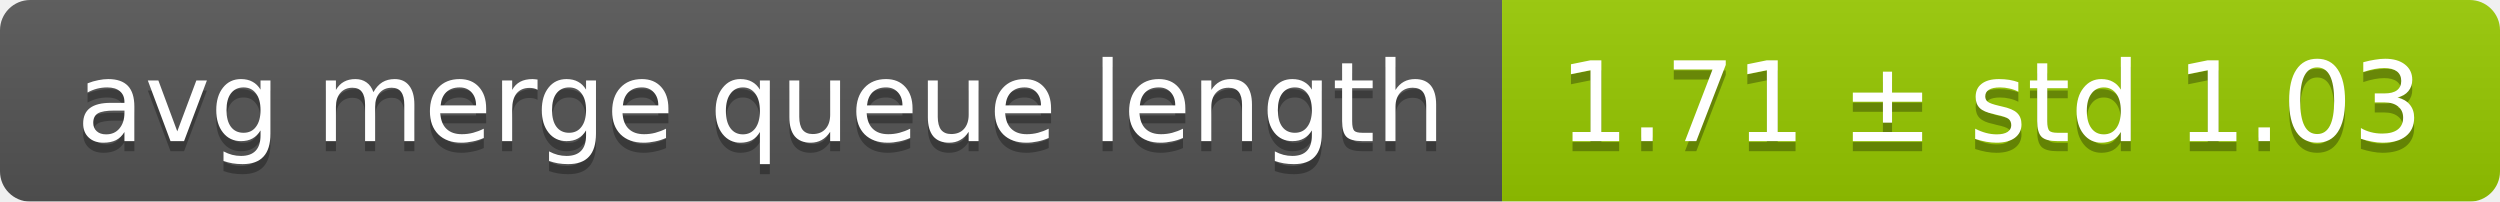
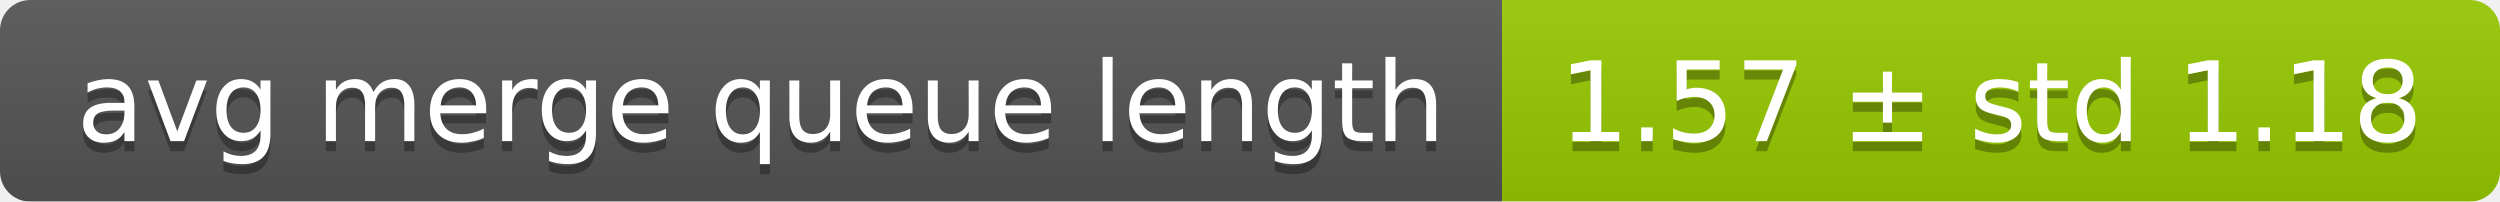
<svg xmlns="http://www.w3.org/2000/svg" width="248" height="20">
  <linearGradient id="smooth" x2="0" y2="100%">
    <stop offset="0" stop-color="#bbb" stop-opacity=".1" />
    <stop offset="1" stop-opacity=".1" />
  </linearGradient>
  <mask id="round">
    <rect width="248" height="20" rx="3" fill="#fff" />
  </mask>
  <g mask="url(#round)">
    <rect width="149" height="20" fill="#555" />
    <rect x="149" width="99" height="20" fill="#97ca00" />
    <rect width="248" height="20" fill="url(#smooth)" />
  </g>
  <g fill="#fff" text-anchor="middle" font-family="DejaVu Sans,Verdana,Geneva,sans-serif" font-size="11">
    <text x="75.5" y="15" fill="#010101" fill-opacity=".3">avg merge queue length</text>
    <text x="75.5" y="14">avg merge queue length</text>
-     <text x="197.5" y="15" fill="#010101" fill-opacity=".3">1.71 ± std 1.03</text>
-     <text x="197.5" y="14">1.71 ± std 1.03</text>
+     <text x="197.5" y="15" fill="#010101" fill-opacity=".3">1.57 ± std 1.18</text>
+     <text x="197.5" y="14">1.57 ± std 1.18</text>
  </g>
</svg>
